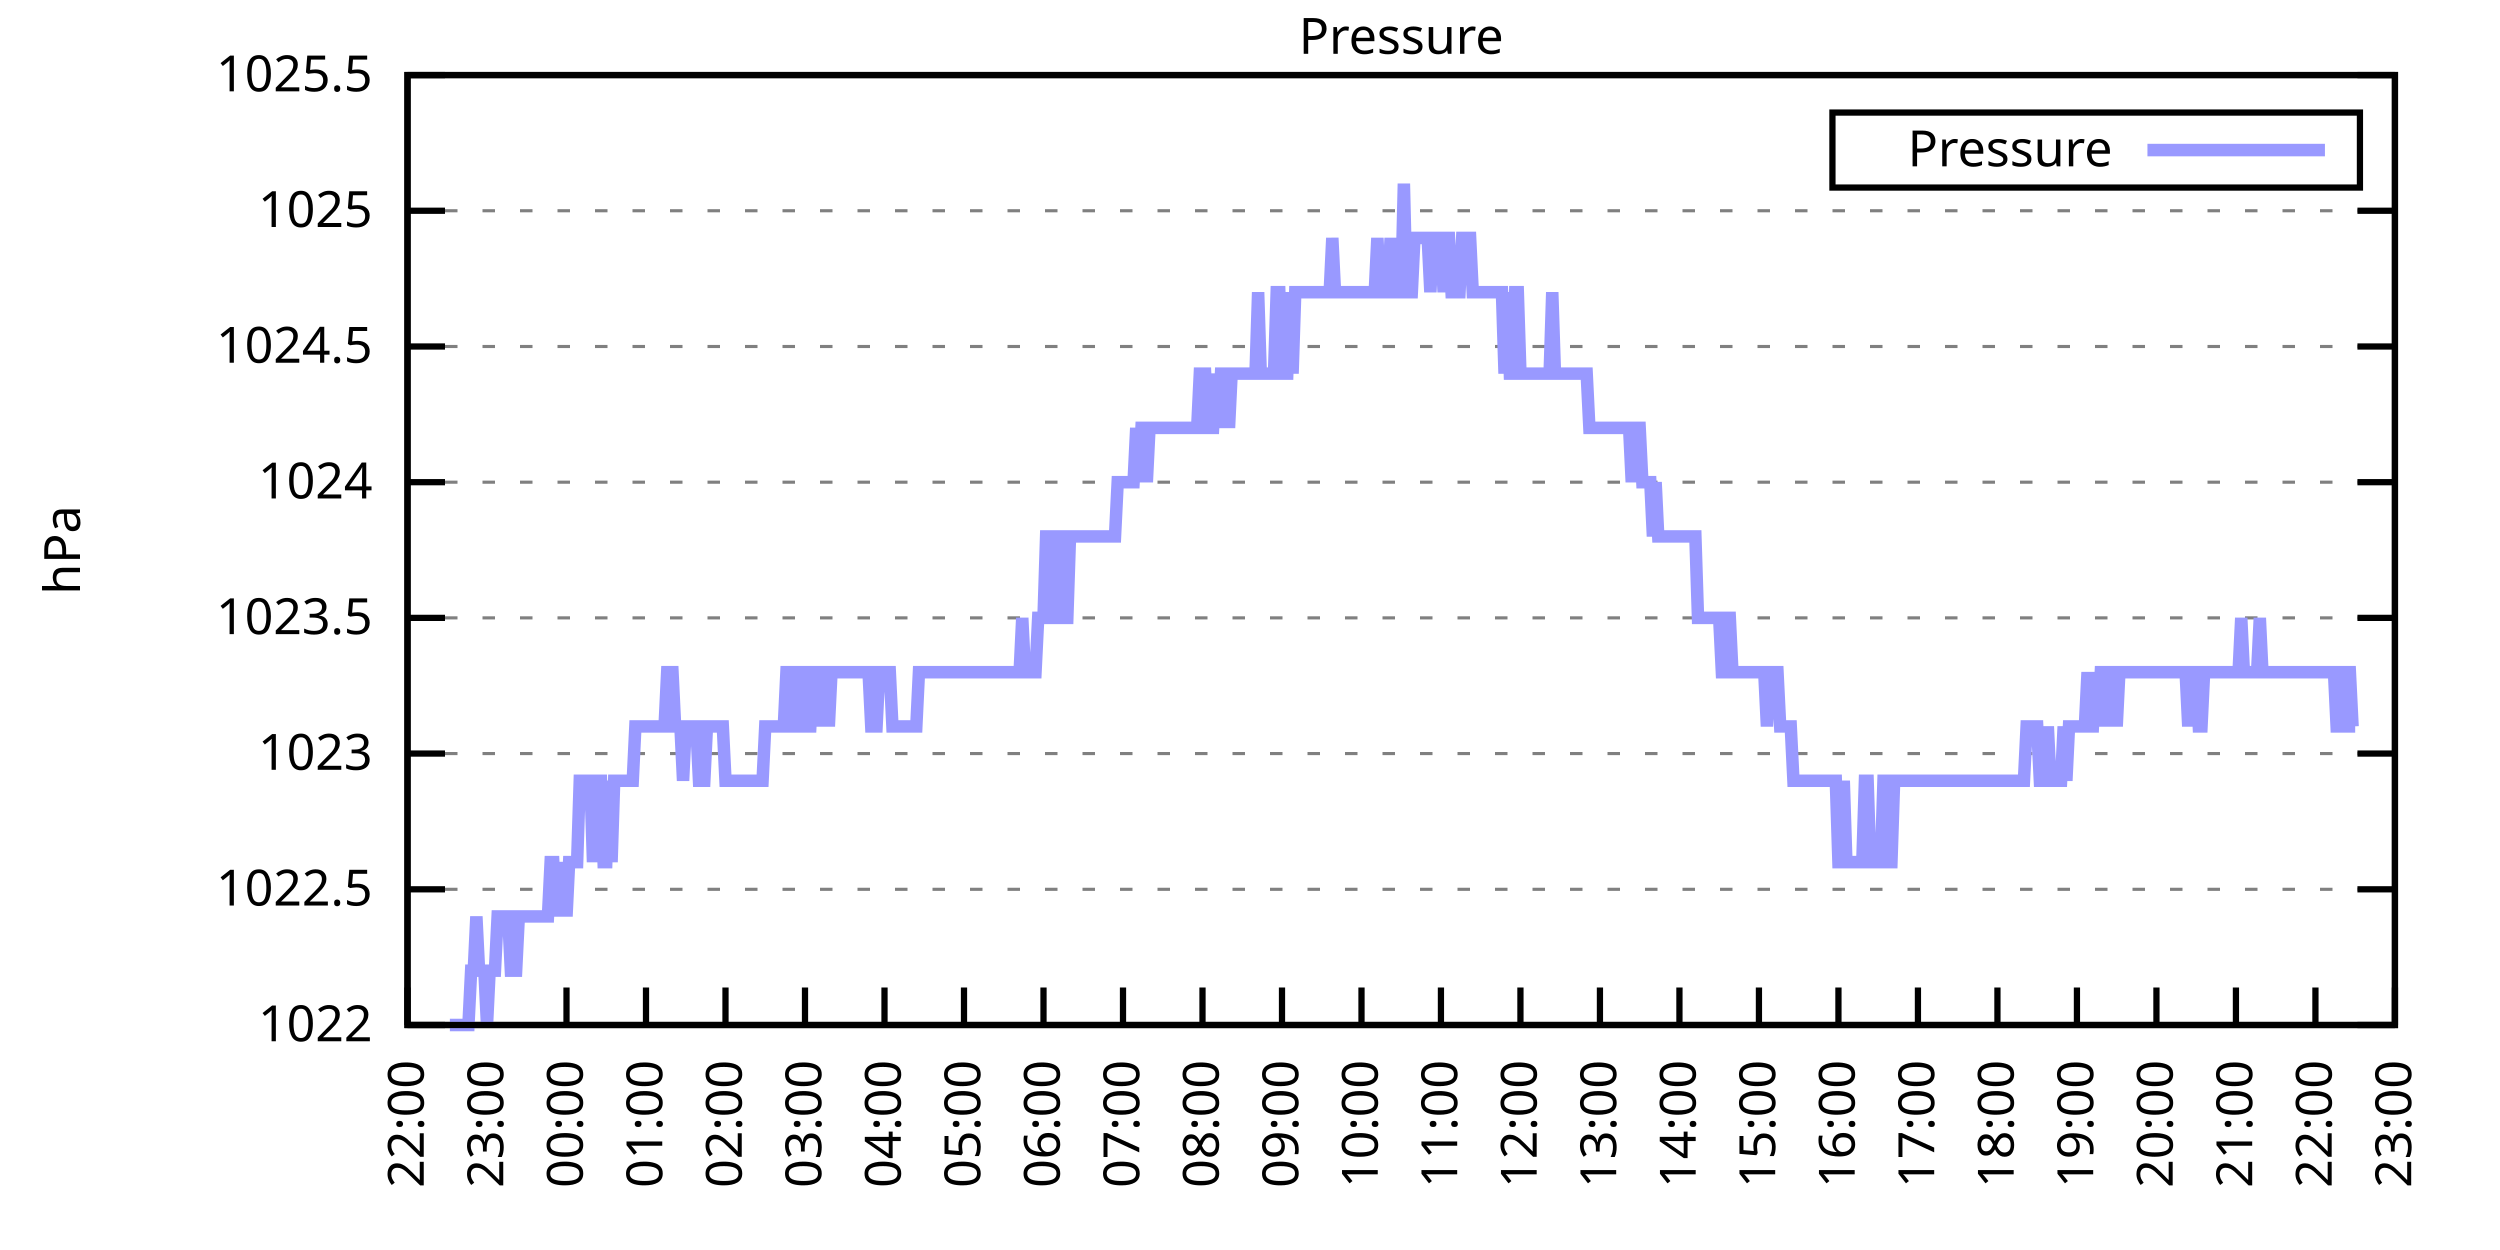
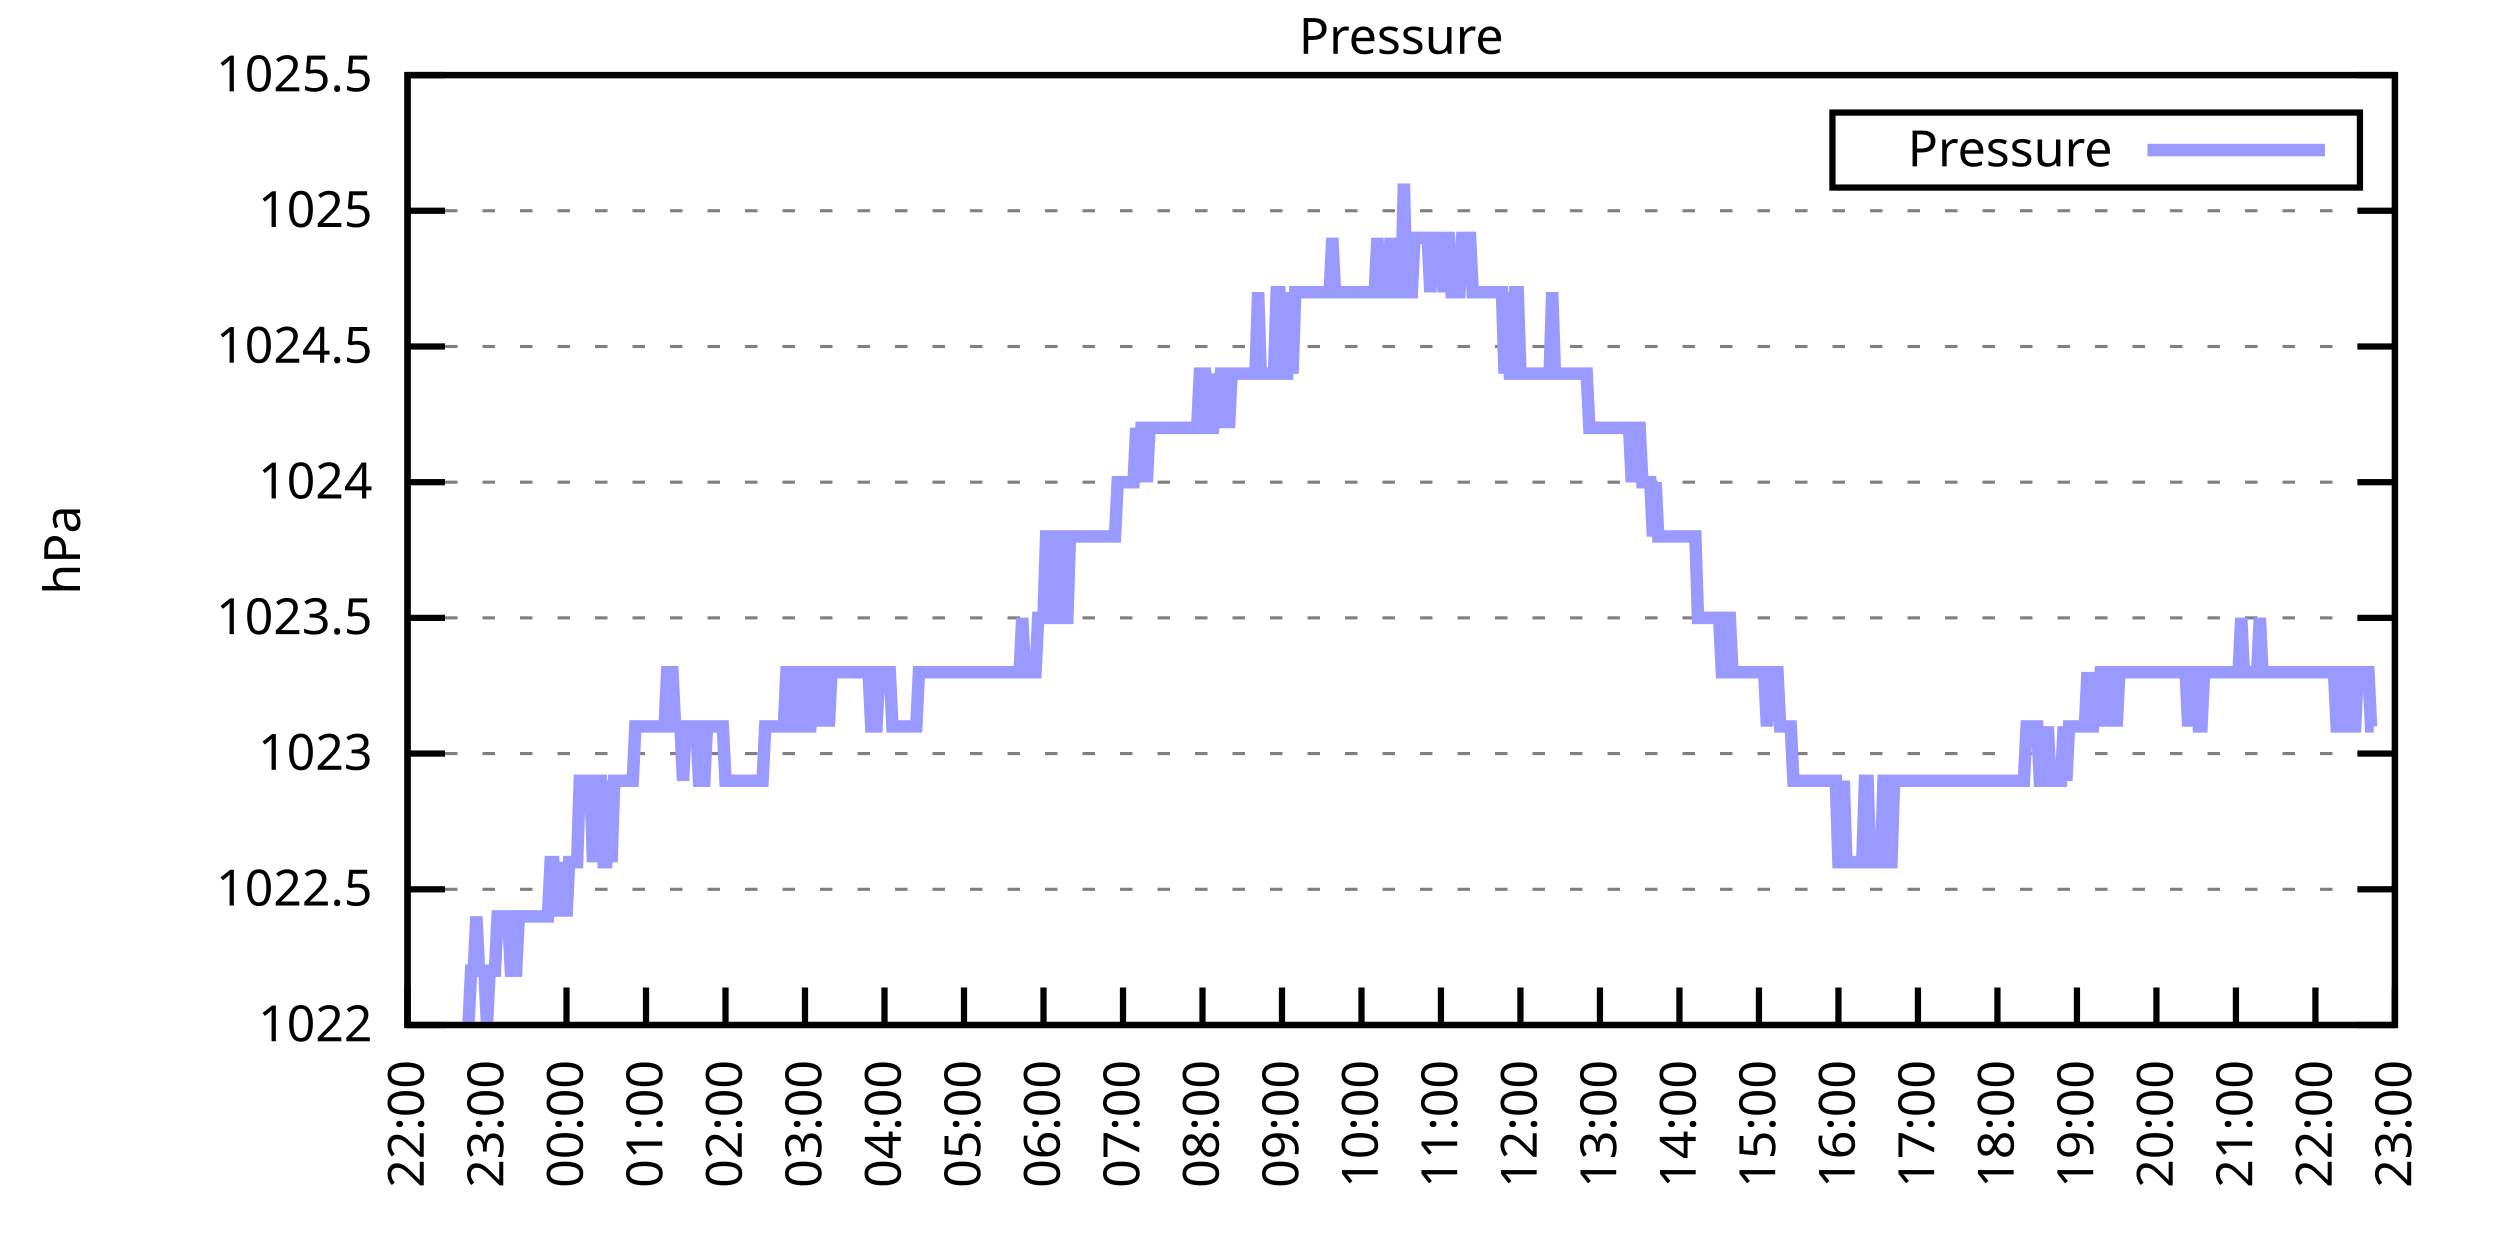
<svg xmlns="http://www.w3.org/2000/svg" xmlns:xlink="http://www.w3.org/1999/xlink" width="400" height="200" viewBox="0 0 400 200">
  <g id="gnuplot_canvas">
    <rect x="0" y="0" width="400" height="200" fill="none" />
    <defs>
      <circle id="gpDot" r="0.5" stroke-width="0.5" stroke="currentColor" />
      <path id="gpPt0" stroke-width="0.333" stroke="currentColor" d="M-1,0 h2 M0,-1 v2" />
      <path id="gpPt1" stroke-width="0.333" stroke="currentColor" d="M-1,-1 L1,1 M1,-1 L-1,1" />
      <path id="gpPt2" stroke-width="0.333" stroke="currentColor" d="M-1,0 L1,0 M0,-1 L0,1 M-1,-1 L1,1 M-1,1 L1,-1" />
      <rect id="gpPt3" stroke-width="0.333" stroke="currentColor" x="-1" y="-1" width="2" height="2" />
      <rect id="gpPt4" stroke-width="0.333" stroke="currentColor" fill="currentColor" x="-1" y="-1" width="2" height="2" />
      <circle id="gpPt5" stroke-width="0.333" stroke="currentColor" cx="0" cy="0" r="1" />
      <use xlink:href="#gpPt5" id="gpPt6" fill="currentColor" stroke="none" />
      <path id="gpPt7" stroke-width="0.333" stroke="currentColor" d="M0,-1.33 L-1.33,0.67 L1.33,0.67 z" />
      <use xlink:href="#gpPt7" id="gpPt8" fill="currentColor" stroke="none" />
      <use xlink:href="#gpPt7" id="gpPt9" stroke="currentColor" transform="rotate(180)" />
      <use xlink:href="#gpPt9" id="gpPt10" fill="currentColor" stroke="none" />
      <use xlink:href="#gpPt3" id="gpPt11" stroke="currentColor" transform="rotate(45)" />
      <use xlink:href="#gpPt11" id="gpPt12" fill="currentColor" stroke="none" />
      <path id="gpPt13" stroke-width="0.333" stroke="currentColor" d="M0,1.330 L1.265,0.411 L0.782,-1.067 L-0.782,-1.076 L-1.265,0.411 z" />
      <use xlink:href="#gpPt13" id="gpPt14" fill="currentColor" stroke="none" />
      <filter id="textbox" filterUnits="objectBoundingBox" x="0" y="0" height="1" width="1">
        <feFlood flood-color="white" flood-opacity="1" result="bgnd" />
        <feComposite in="SourceGraphic" in2="bgnd" operator="atop" />
      </filter>
      <filter id="greybox" filterUnits="objectBoundingBox" x="0" y="0" height="1" width="1">
        <feFlood flood-color="lightgrey" flood-opacity="1" result="grey" />
        <feComposite in="SourceGraphic" in2="grey" operator="atop" />
      </filter>
    </defs>
    <g fill="none" color="white" stroke="currentColor" stroke-width="1.00" stroke-linecap="butt" stroke-linejoin="miter">
</g>
    <g fill="none" color="black" stroke="currentColor" stroke-width="1.00" stroke-linecap="butt" stroke-linejoin="miter">
      <g stroke="none" shape-rendering="crispEdges">
        <polygon fill="rgb(255, 255, 255)" points="65.20,164.00 383.18,164.00 383.18,12.02 65.20,12.02 " />
      </g>
    </g>
    <g fill="none" color="black" stroke="currentColor" stroke-width="1.00" stroke-linecap="butt" stroke-linejoin="miter">
</g>
    <g fill="none" color="black" stroke="black" stroke-width="0.50" stroke-linecap="butt" stroke-linejoin="miter">
</g>
    <g fill="none" color="gray" stroke="currentColor" stroke-width="0.50" stroke-linecap="butt" stroke-linejoin="miter">
      <path stroke="gray" stroke-dasharray="2,4" class="gridline" d="M65.20,164.00 L383.19,164.00  " />
    </g>
    <g fill="none" color="gray" stroke="gray" stroke-width="1.00" stroke-linecap="butt" stroke-linejoin="miter">
</g>
    <g fill="none" color="black" stroke="currentColor" stroke-width="1.00" stroke-linecap="butt" stroke-linejoin="miter">
      <path stroke="black" d="M65.20,164.00 L71.20,164.00 M383.19,164.00 L377.19,164.00  " />
      <g transform="translate(59.60,166.60)" stroke="none" fill="black" font-family="Sans" font-size="8.00" text-anchor="end">
        <text>
          <tspan font-family="Sans"> 1022</tspan>
        </text>
      </g>
    </g>
    <g fill="none" color="black" stroke="currentColor" stroke-width="1.00" stroke-linecap="butt" stroke-linejoin="miter">
</g>
    <g fill="none" color="black" stroke="black" stroke-width="0.50" stroke-linecap="butt" stroke-linejoin="miter">
</g>
    <g fill="none" color="gray" stroke="currentColor" stroke-width="0.50" stroke-linecap="butt" stroke-linejoin="miter">
      <path stroke="gray" stroke-dasharray="2,4" class="gridline" d="M65.20,142.29 L383.19,142.29  " />
    </g>
    <g fill="none" color="gray" stroke="gray" stroke-width="1.00" stroke-linecap="butt" stroke-linejoin="miter">
</g>
    <g fill="none" color="black" stroke="currentColor" stroke-width="1.00" stroke-linecap="butt" stroke-linejoin="miter">
      <path stroke="black" d="M65.20,142.29 L71.20,142.29 M383.19,142.29 L377.19,142.29  " />
      <g transform="translate(59.60,144.89)" stroke="none" fill="black" font-family="Sans" font-size="8.00" text-anchor="end">
        <text>
          <tspan font-family="Sans"> 1022.5</tspan>
        </text>
      </g>
    </g>
    <g fill="none" color="black" stroke="currentColor" stroke-width="1.00" stroke-linecap="butt" stroke-linejoin="miter">
</g>
    <g fill="none" color="black" stroke="black" stroke-width="0.50" stroke-linecap="butt" stroke-linejoin="miter">
</g>
    <g fill="none" color="gray" stroke="currentColor" stroke-width="0.50" stroke-linecap="butt" stroke-linejoin="miter">
      <path stroke="gray" stroke-dasharray="2,4" class="gridline" d="M65.20,120.57 L383.19,120.57  " />
    </g>
    <g fill="none" color="gray" stroke="gray" stroke-width="1.00" stroke-linecap="butt" stroke-linejoin="miter">
</g>
    <g fill="none" color="black" stroke="currentColor" stroke-width="1.00" stroke-linecap="butt" stroke-linejoin="miter">
      <path stroke="black" d="M65.20,120.57 L71.20,120.57 M383.19,120.57 L377.19,120.57  " />
      <g transform="translate(59.60,123.17)" stroke="none" fill="black" font-family="Sans" font-size="8.00" text-anchor="end">
        <text>
          <tspan font-family="Sans"> 1023</tspan>
        </text>
      </g>
    </g>
    <g fill="none" color="black" stroke="currentColor" stroke-width="1.00" stroke-linecap="butt" stroke-linejoin="miter">
</g>
    <g fill="none" color="black" stroke="black" stroke-width="0.50" stroke-linecap="butt" stroke-linejoin="miter">
</g>
    <g fill="none" color="gray" stroke="currentColor" stroke-width="0.50" stroke-linecap="butt" stroke-linejoin="miter">
      <path stroke="gray" stroke-dasharray="2,4" class="gridline" d="M65.20,98.86 L383.19,98.86  " />
    </g>
    <g fill="none" color="gray" stroke="gray" stroke-width="1.00" stroke-linecap="butt" stroke-linejoin="miter">
</g>
    <g fill="none" color="black" stroke="currentColor" stroke-width="1.00" stroke-linecap="butt" stroke-linejoin="miter">
      <path stroke="black" d="M65.20,98.86 L71.20,98.86 M383.19,98.86 L377.19,98.86  " />
      <g transform="translate(59.60,101.46)" stroke="none" fill="black" font-family="Sans" font-size="8.00" text-anchor="end">
        <text>
          <tspan font-family="Sans"> 1023.5</tspan>
        </text>
      </g>
    </g>
    <g fill="none" color="black" stroke="currentColor" stroke-width="1.00" stroke-linecap="butt" stroke-linejoin="miter">
</g>
    <g fill="none" color="black" stroke="black" stroke-width="0.50" stroke-linecap="butt" stroke-linejoin="miter">
</g>
    <g fill="none" color="gray" stroke="currentColor" stroke-width="0.50" stroke-linecap="butt" stroke-linejoin="miter">
      <path stroke="gray" stroke-dasharray="2,4" class="gridline" d="M65.20,77.15 L383.19,77.15  " />
    </g>
    <g fill="none" color="gray" stroke="gray" stroke-width="1.00" stroke-linecap="butt" stroke-linejoin="miter">
</g>
    <g fill="none" color="black" stroke="currentColor" stroke-width="1.00" stroke-linecap="butt" stroke-linejoin="miter">
      <path stroke="black" d="M65.20,77.15 L71.20,77.15 M383.19,77.15 L377.19,77.15  " />
      <g transform="translate(59.60,79.75)" stroke="none" fill="black" font-family="Sans" font-size="8.00" text-anchor="end">
        <text>
          <tspan font-family="Sans"> 1024</tspan>
        </text>
      </g>
    </g>
    <g fill="none" color="black" stroke="currentColor" stroke-width="1.00" stroke-linecap="butt" stroke-linejoin="miter">
</g>
    <g fill="none" color="black" stroke="black" stroke-width="0.50" stroke-linecap="butt" stroke-linejoin="miter">
</g>
    <g fill="none" color="gray" stroke="currentColor" stroke-width="0.50" stroke-linecap="butt" stroke-linejoin="miter">
      <path stroke="gray" stroke-dasharray="2,4" class="gridline" d="M65.20,55.44 L383.19,55.44  " />
    </g>
    <g fill="none" color="gray" stroke="gray" stroke-width="1.00" stroke-linecap="butt" stroke-linejoin="miter">
</g>
    <g fill="none" color="black" stroke="currentColor" stroke-width="1.00" stroke-linecap="butt" stroke-linejoin="miter">
      <path stroke="black" d="M65.20,55.44 L71.20,55.44 M383.19,55.44 L377.19,55.44  " />
      <g transform="translate(59.60,58.04)" stroke="none" fill="black" font-family="Sans" font-size="8.00" text-anchor="end">
        <text>
          <tspan font-family="Sans"> 1024.5</tspan>
        </text>
      </g>
    </g>
    <g fill="none" color="black" stroke="currentColor" stroke-width="1.00" stroke-linecap="butt" stroke-linejoin="miter">
</g>
    <g fill="none" color="black" stroke="black" stroke-width="0.50" stroke-linecap="butt" stroke-linejoin="miter">
</g>
    <g fill="none" color="gray" stroke="currentColor" stroke-width="0.50" stroke-linecap="butt" stroke-linejoin="miter">
      <path stroke="gray" stroke-dasharray="2,4" class="gridline" d="M65.20,33.72 L383.19,33.72  " />
    </g>
    <g fill="none" color="gray" stroke="gray" stroke-width="1.00" stroke-linecap="butt" stroke-linejoin="miter">
</g>
    <g fill="none" color="black" stroke="currentColor" stroke-width="1.00" stroke-linecap="butt" stroke-linejoin="miter">
      <path stroke="black" d="M65.20,33.72 L71.20,33.72 M383.19,33.72 L377.19,33.72  " />
      <g transform="translate(59.60,36.32)" stroke="none" fill="black" font-family="Sans" font-size="8.00" text-anchor="end">
        <text>
          <tspan font-family="Sans"> 1025</tspan>
        </text>
      </g>
    </g>
    <g fill="none" color="black" stroke="currentColor" stroke-width="1.00" stroke-linecap="butt" stroke-linejoin="miter">
</g>
    <g fill="none" color="black" stroke="black" stroke-width="0.50" stroke-linecap="butt" stroke-linejoin="miter">
</g>
    <g fill="none" color="gray" stroke="currentColor" stroke-width="0.50" stroke-linecap="butt" stroke-linejoin="miter">
      <path stroke="gray" stroke-dasharray="2,4" class="gridline" d="M65.20,12.01 L383.19,12.01  " />
    </g>
    <g fill="none" color="gray" stroke="gray" stroke-width="1.00" stroke-linecap="butt" stroke-linejoin="miter">
</g>
    <g fill="none" color="black" stroke="currentColor" stroke-width="1.00" stroke-linecap="butt" stroke-linejoin="miter">
      <path stroke="black" d="M65.20,12.01 L71.20,12.01 M383.19,12.01 L377.19,12.01  " />
      <g transform="translate(59.60,14.61)" stroke="none" fill="black" font-family="Sans" font-size="8.00" text-anchor="end">
        <text>
          <tspan font-family="Sans"> 1025.5</tspan>
        </text>
      </g>
    </g>
    <g fill="none" color="black" stroke="currentColor" stroke-width="1.00" stroke-linecap="butt" stroke-linejoin="miter">
      <path stroke="black" d="M65.20,164.00 L65.20,158.00  " />
      <g transform="translate(67.80,169.60) rotate(270.00)" stroke="none" fill="black" font-family="Sans" font-size="8.00" text-anchor="end">
        <text>
          <tspan font-family="Sans">22:00</tspan>
        </text>
      </g>
    </g>
    <g fill="none" color="black" stroke="currentColor" stroke-width="1.00" stroke-linecap="butt" stroke-linejoin="miter">
      <path stroke="black" d="M77.92,164.00 L77.92,158.00  " />
      <g transform="translate(80.52,169.60) rotate(270.00)" stroke="none" fill="black" font-family="Sans" font-size="8.00" text-anchor="end">
        <text>
          <tspan font-family="Sans">23:00</tspan>
        </text>
      </g>
    </g>
    <g fill="none" color="black" stroke="currentColor" stroke-width="1.00" stroke-linecap="butt" stroke-linejoin="miter">
      <path stroke="black" d="M90.64,164.00 L90.64,158.00  " />
      <g transform="translate(93.24,169.60) rotate(270.00)" stroke="none" fill="black" font-family="Sans" font-size="8.00" text-anchor="end">
        <text>
          <tspan font-family="Sans">00:00</tspan>
        </text>
      </g>
    </g>
    <g fill="none" color="black" stroke="currentColor" stroke-width="1.00" stroke-linecap="butt" stroke-linejoin="miter">
      <path stroke="black" d="M103.36,164.00 L103.36,158.00  " />
      <g transform="translate(105.96,169.60) rotate(270.00)" stroke="none" fill="black" font-family="Sans" font-size="8.00" text-anchor="end">
        <text>
          <tspan font-family="Sans">01:00</tspan>
        </text>
      </g>
    </g>
    <g fill="none" color="black" stroke="currentColor" stroke-width="1.00" stroke-linecap="butt" stroke-linejoin="miter">
      <path stroke="black" d="M116.08,164.00 L116.08,158.00  " />
      <g transform="translate(118.68,169.60) rotate(270.00)" stroke="none" fill="black" font-family="Sans" font-size="8.00" text-anchor="end">
        <text>
          <tspan font-family="Sans">02:00</tspan>
        </text>
      </g>
    </g>
    <g fill="none" color="black" stroke="currentColor" stroke-width="1.00" stroke-linecap="butt" stroke-linejoin="miter">
      <path stroke="black" d="M128.80,164.00 L128.80,158.00  " />
      <g transform="translate(131.40,169.60) rotate(270.00)" stroke="none" fill="black" font-family="Sans" font-size="8.00" text-anchor="end">
        <text>
          <tspan font-family="Sans">03:00</tspan>
        </text>
      </g>
    </g>
    <g fill="none" color="black" stroke="currentColor" stroke-width="1.00" stroke-linecap="butt" stroke-linejoin="miter">
      <path stroke="black" d="M141.52,164.00 L141.52,158.00  " />
      <g transform="translate(144.12,169.60) rotate(270.00)" stroke="none" fill="black" font-family="Sans" font-size="8.00" text-anchor="end">
        <text>
          <tspan font-family="Sans">04:00</tspan>
        </text>
      </g>
    </g>
    <g fill="none" color="black" stroke="currentColor" stroke-width="1.00" stroke-linecap="butt" stroke-linejoin="miter">
      <path stroke="black" d="M154.24,164.00 L154.24,158.00  " />
      <g transform="translate(156.84,169.60) rotate(270.00)" stroke="none" fill="black" font-family="Sans" font-size="8.00" text-anchor="end">
        <text>
          <tspan font-family="Sans">05:00</tspan>
        </text>
      </g>
    </g>
    <g fill="none" color="black" stroke="currentColor" stroke-width="1.00" stroke-linecap="butt" stroke-linejoin="miter">
      <path stroke="black" d="M166.96,164.00 L166.96,158.00  " />
      <g transform="translate(169.56,169.60) rotate(270.00)" stroke="none" fill="black" font-family="Sans" font-size="8.00" text-anchor="end">
        <text>
          <tspan font-family="Sans">06:00</tspan>
        </text>
      </g>
    </g>
    <g fill="none" color="black" stroke="currentColor" stroke-width="1.00" stroke-linecap="butt" stroke-linejoin="miter">
      <path stroke="black" d="M179.68,164.00 L179.68,158.00  " />
      <g transform="translate(182.28,169.60) rotate(270.00)" stroke="none" fill="black" font-family="Sans" font-size="8.00" text-anchor="end">
        <text>
          <tspan font-family="Sans">07:00</tspan>
        </text>
      </g>
    </g>
    <g fill="none" color="black" stroke="currentColor" stroke-width="1.00" stroke-linecap="butt" stroke-linejoin="miter">
      <path stroke="black" d="M192.40,164.00 L192.40,158.00  " />
      <g transform="translate(195.00,169.60) rotate(270.00)" stroke="none" fill="black" font-family="Sans" font-size="8.00" text-anchor="end">
        <text>
          <tspan font-family="Sans">08:00</tspan>
        </text>
      </g>
    </g>
    <g fill="none" color="black" stroke="currentColor" stroke-width="1.00" stroke-linecap="butt" stroke-linejoin="miter">
      <path stroke="black" d="M205.12,164.00 L205.12,158.00  " />
      <g transform="translate(207.72,169.60) rotate(270.00)" stroke="none" fill="black" font-family="Sans" font-size="8.00" text-anchor="end">
        <text>
          <tspan font-family="Sans">09:00</tspan>
        </text>
      </g>
    </g>
    <g fill="none" color="black" stroke="currentColor" stroke-width="1.00" stroke-linecap="butt" stroke-linejoin="miter">
      <path stroke="black" d="M217.84,164.00 L217.84,158.00  " />
      <g transform="translate(220.44,169.60) rotate(270.00)" stroke="none" fill="black" font-family="Sans" font-size="8.00" text-anchor="end">
        <text>
          <tspan font-family="Sans">10:00</tspan>
        </text>
      </g>
    </g>
    <g fill="none" color="black" stroke="currentColor" stroke-width="1.00" stroke-linecap="butt" stroke-linejoin="miter">
      <path stroke="black" d="M230.55,164.00 L230.55,158.00  " />
      <g transform="translate(233.15,169.60) rotate(270.00)" stroke="none" fill="black" font-family="Sans" font-size="8.00" text-anchor="end">
        <text>
          <tspan font-family="Sans">11:00</tspan>
        </text>
      </g>
    </g>
    <g fill="none" color="black" stroke="currentColor" stroke-width="1.00" stroke-linecap="butt" stroke-linejoin="miter">
      <path stroke="black" d="M243.27,164.00 L243.27,158.00  " />
      <g transform="translate(245.87,169.60) rotate(270.00)" stroke="none" fill="black" font-family="Sans" font-size="8.00" text-anchor="end">
        <text>
          <tspan font-family="Sans">12:00</tspan>
        </text>
      </g>
    </g>
    <g fill="none" color="black" stroke="currentColor" stroke-width="1.00" stroke-linecap="butt" stroke-linejoin="miter">
      <path stroke="black" d="M255.99,164.00 L255.99,158.00  " />
      <g transform="translate(258.59,169.60) rotate(270.00)" stroke="none" fill="black" font-family="Sans" font-size="8.00" text-anchor="end">
        <text>
          <tspan font-family="Sans">13:00</tspan>
        </text>
      </g>
    </g>
    <g fill="none" color="black" stroke="currentColor" stroke-width="1.00" stroke-linecap="butt" stroke-linejoin="miter">
      <path stroke="black" d="M268.71,164.00 L268.71,158.00  " />
      <g transform="translate(271.31,169.60) rotate(270.00)" stroke="none" fill="black" font-family="Sans" font-size="8.00" text-anchor="end">
        <text>
          <tspan font-family="Sans">14:00</tspan>
        </text>
      </g>
    </g>
    <g fill="none" color="black" stroke="currentColor" stroke-width="1.00" stroke-linecap="butt" stroke-linejoin="miter">
      <path stroke="black" d="M281.43,164.00 L281.43,158.00  " />
      <g transform="translate(284.03,169.60) rotate(270.00)" stroke="none" fill="black" font-family="Sans" font-size="8.00" text-anchor="end">
        <text>
          <tspan font-family="Sans">15:00</tspan>
        </text>
      </g>
    </g>
    <g fill="none" color="black" stroke="currentColor" stroke-width="1.00" stroke-linecap="butt" stroke-linejoin="miter">
      <path stroke="black" d="M294.15,164.00 L294.15,158.00  " />
      <g transform="translate(296.75,169.60) rotate(270.00)" stroke="none" fill="black" font-family="Sans" font-size="8.00" text-anchor="end">
        <text>
          <tspan font-family="Sans">16:00</tspan>
        </text>
      </g>
    </g>
    <g fill="none" color="black" stroke="currentColor" stroke-width="1.00" stroke-linecap="butt" stroke-linejoin="miter">
      <path stroke="black" d="M306.87,164.00 L306.87,158.00  " />
      <g transform="translate(309.47,169.60) rotate(270.00)" stroke="none" fill="black" font-family="Sans" font-size="8.00" text-anchor="end">
        <text>
          <tspan font-family="Sans">17:00</tspan>
        </text>
      </g>
    </g>
    <g fill="none" color="black" stroke="currentColor" stroke-width="1.00" stroke-linecap="butt" stroke-linejoin="miter">
      <path stroke="black" d="M319.59,164.00 L319.59,158.00  " />
      <g transform="translate(322.19,169.60) rotate(270.00)" stroke="none" fill="black" font-family="Sans" font-size="8.00" text-anchor="end">
        <text>
          <tspan font-family="Sans">18:00</tspan>
        </text>
      </g>
    </g>
    <g fill="none" color="black" stroke="currentColor" stroke-width="1.00" stroke-linecap="butt" stroke-linejoin="miter">
      <path stroke="black" d="M332.31,164.00 L332.31,158.00  " />
      <g transform="translate(334.91,169.60) rotate(270.00)" stroke="none" fill="black" font-family="Sans" font-size="8.00" text-anchor="end">
        <text>
          <tspan font-family="Sans">19:00</tspan>
        </text>
      </g>
    </g>
    <g fill="none" color="black" stroke="currentColor" stroke-width="1.00" stroke-linecap="butt" stroke-linejoin="miter">
      <path stroke="black" d="M345.03,164.00 L345.03,158.00  " />
      <g transform="translate(347.63,169.60) rotate(270.00)" stroke="none" fill="black" font-family="Sans" font-size="8.00" text-anchor="end">
        <text>
          <tspan font-family="Sans">20:00</tspan>
        </text>
      </g>
    </g>
    <g fill="none" color="black" stroke="currentColor" stroke-width="1.00" stroke-linecap="butt" stroke-linejoin="miter">
      <path stroke="black" d="M357.75,164.00 L357.75,158.00  " />
      <g transform="translate(360.35,169.60) rotate(270.00)" stroke="none" fill="black" font-family="Sans" font-size="8.00" text-anchor="end">
        <text>
          <tspan font-family="Sans">21:00</tspan>
        </text>
      </g>
    </g>
    <g fill="none" color="black" stroke="currentColor" stroke-width="1.00" stroke-linecap="butt" stroke-linejoin="miter">
      <path stroke="black" d="M370.47,164.00 L370.47,158.00  " />
      <g transform="translate(373.07,169.60) rotate(270.00)" stroke="none" fill="black" font-family="Sans" font-size="8.00" text-anchor="end">
        <text>
          <tspan font-family="Sans">22:00</tspan>
        </text>
      </g>
    </g>
    <g fill="none" color="black" stroke="currentColor" stroke-width="1.00" stroke-linecap="butt" stroke-linejoin="miter">
      <path stroke="black" d="M383.19,164.00 L383.19,158.00  " />
      <g transform="translate(385.79,169.60) rotate(270.00)" stroke="none" fill="black" font-family="Sans" font-size="8.00" text-anchor="end">
        <text>
          <tspan font-family="Sans">23:00</tspan>
        </text>
      </g>
    </g>
    <g fill="none" color="black" stroke="currentColor" stroke-width="1.00" stroke-linecap="butt" stroke-linejoin="miter">
</g>
    <g fill="none" color="black" stroke="currentColor" stroke-width="1.00" stroke-linecap="butt" stroke-linejoin="miter">
      <path stroke="black" d="M65.20,12.01 L65.20,164.00 L383.19,164.00 L383.19,12.01 L65.20,12.01 Z  " />
    </g>
    <g fill="none" color="black" stroke="currentColor" stroke-width="1.00" stroke-linecap="butt" stroke-linejoin="miter">
</g>
    <g fill="none" color="black" stroke="currentColor" stroke-width="1.00" stroke-linecap="butt" stroke-linejoin="miter">
      <path stroke="black" d="M293.19,30.01 L293.19,18.01 L377.59,18.01 L377.59,30.01 L293.19,30.01 Z  " />
    </g>
    <g id="Pressure_plot_1">
      <g fill="none" color="white" stroke="black" stroke-width="2.00" stroke-linecap="butt" stroke-linejoin="miter">
</g>
      <g fill="none" color="black" stroke="currentColor" stroke-width="2.00" stroke-linecap="butt" stroke-linejoin="miter">
        <g transform="translate(337.99,26.61)" stroke="none" fill="black" font-family="Sans" font-size="8.00" text-anchor="end">
          <text>
            <tspan font-family="Sans">Pressure</tspan>
          </text>
        </g>
      </g>
      <g fill="none" color="black" stroke="currentColor" stroke-width="2.00" stroke-linecap="butt" stroke-linejoin="miter">
-         <path stroke="rgb(153, 153, 255)" d="M343.59,24.01 L371.99,24.01 M71.98,164.00 L72.41,164.00 L72.83,164.00 L73.26,164.00 L73.68,164.00 L74.10,164.00   L74.53,164.00 L74.95,164.00 L75.38,155.31 L75.80,155.31 L76.22,146.63 L76.65,155.31 L77.07,155.31 L77.50,155.31   L77.92,164.00 L78.34,155.31 L78.77,155.31 L79.19,155.31 L79.62,146.63 L80.04,146.63 L80.46,146.63 L80.89,146.63   L81.31,146.63 L81.74,155.31 L82.16,155.31 L82.58,155.31 L83.01,146.63 L83.43,146.63 L83.86,146.63 L84.28,146.63   L84.70,146.63 L85.13,146.63 L85.55,146.63 L85.98,146.63 L86.40,146.63 L86.82,146.63 L87.25,146.63 L87.67,146.63   L88.10,137.94 L88.52,137.94 L88.94,146.63 L89.37,137.94 L89.79,146.63 L90.22,137.94 L90.64,146.63 L91.06,137.94   L91.49,137.94 L91.91,137.94 L92.34,137.94 L92.76,124.92 L93.18,124.92 L93.61,124.92 L94.03,124.92 L94.46,124.92   L94.88,137.94 L95.30,124.92 L95.73,124.92 L96.15,124.92 L96.58,137.94 L97.00,137.94 L97.42,124.92 L97.85,137.94   L98.27,124.92 L98.69,124.92 L99.12,124.92 L99.54,124.92 L99.97,124.92 L100.39,124.92 L100.81,124.92 L101.24,124.92   L101.66,116.23 L102.09,116.23 L102.51,116.23 L102.93,116.23 L103.36,116.23 L103.78,116.23 L104.21,116.23 L104.63,116.23   L105.05,116.23 L105.48,116.23 L105.90,116.23 L106.33,116.23 L106.75,107.55 L107.17,107.55 L107.60,107.55 L108.02,116.23   L108.45,116.23 L108.87,116.23 L109.29,124.92 L109.72,116.23 L110.14,116.23 L110.57,116.23 L110.99,116.23 L111.41,116.23   L111.84,124.92 L112.26,124.92 L112.69,124.92 L113.11,116.23 L113.53,116.23 L113.96,116.23 L114.38,116.23 L114.81,116.23   L115.23,116.23 L115.65,116.23 L116.08,124.92 L116.50,124.92 L116.93,124.92 L117.35,124.92 L117.77,124.92 L118.20,124.92   L118.62,124.92 L119.05,124.92 L119.47,124.92 L119.89,124.92 L120.32,124.92 L120.74,124.92 L121.17,124.92 L121.59,124.92   L122.01,124.92 L122.44,116.23 L122.86,116.23 L123.29,116.23 L123.71,116.23 L124.13,116.23 L124.56,116.23 L124.98,116.23   L125.41,116.23 L125.83,107.55 L126.25,107.55 L126.68,107.55 L127.10,116.23 L127.53,116.23 L127.95,116.23 L128.37,107.55   L128.80,107.55 L129.22,116.23 L129.65,116.23 L130.07,107.55 L130.49,107.55 L130.92,107.55 L131.34,116.23 L131.77,107.55   L132.19,107.55 L132.61,116.23 L133.04,107.55 L133.46,107.55 L133.89,107.55 L134.31,107.55 L134.73,107.55 L135.16,107.55   L135.58,107.55 L136.01,107.55 L136.43,107.55 L136.85,107.55 L137.28,107.55 L137.70,107.55 L138.13,107.55 L138.55,107.55   L138.97,107.55 L139.40,116.23 L139.82,116.23 L140.25,116.23 L140.67,107.55 L141.09,107.55 L141.52,107.55 L141.94,107.55   L142.37,107.55 L142.79,116.23 L143.21,116.23 L143.64,116.23 L144.06,116.23 L144.49,116.23 L144.91,116.23 L145.33,116.23   L145.76,116.23 L146.18,116.23 L146.61,116.23 L147.03,107.55 L147.45,107.55 L147.88,107.55 L148.30,107.55 L148.73,107.55   L149.15,107.55 L149.57,107.55 L150.00,107.55 L150.42,107.55 L150.85,107.55 L151.27,107.55 L151.69,107.55 L152.12,107.55   L152.54,107.55 L152.97,107.55 L153.39,107.55 L153.81,107.55 L154.24,107.55 L154.66,107.55 L155.09,107.55 L155.51,107.55   L155.93,107.55 L156.36,107.55 L156.78,107.55 L157.21,107.55 L157.63,107.55 L158.05,107.55 L158.48,107.55 L158.90,107.55   L159.33,107.55 L159.75,107.55 L160.17,107.55 L160.60,107.55 L161.02,107.55 L161.44,107.55 L161.87,107.55 L162.29,107.55   L162.72,107.55 L163.14,107.55 L163.56,98.86 L163.99,107.55 L164.41,107.55 L164.84,107.55 L165.26,107.55 L165.68,107.55   L166.11,98.86 L166.53,98.86 L166.96,98.86 L167.38,85.83 L167.80,85.83 L168.23,98.86 L168.65,98.86 L169.08,85.83   L169.50,85.83 L169.92,85.83 L170.35,98.86 L170.77,98.86 L171.20,85.83 L171.62,85.83 L172.04,85.83 L172.47,85.83   L172.89,85.83 L173.32,85.83 L173.74,85.83 L174.16,85.83 L174.59,85.83 L175.01,85.83 L175.44,85.83 L175.86,85.83   L176.28,85.83 L176.71,85.83 L177.13,85.83 L177.56,85.83 L177.98,85.83 L178.40,85.83 L178.83,77.15 L179.25,77.15   L179.68,77.15 L180.10,77.15 L180.52,77.15 L180.95,77.15 L181.37,77.15 L181.80,68.46 L182.22,77.15 L182.64,68.46   L183.07,68.46 L183.49,77.15 L183.92,68.46 L184.34,68.46 L184.76,68.46 L185.19,68.46 L185.61,68.46 L186.04,68.46   L186.46,68.46 L186.88,68.46 L187.31,68.46 L187.73,68.46 L188.16,68.46 L188.58,68.46 L189.00,68.46 L189.43,68.46   L189.85,68.46 L190.28,68.46 L190.70,68.46 L191.12,68.46 L191.55,68.46 L191.97,59.78 L192.40,59.78 L192.82,59.78   L193.24,68.46 L193.67,68.46 L194.09,68.46 L194.52,59.78 L194.94,68.46 L195.36,59.78 L195.79,59.78 L196.21,59.78   L196.64,68.46 L197.06,59.78 L197.48,59.78 L197.91,59.78 L198.33,59.78 L198.76,59.78 L199.18,59.78 L199.60,59.78   L200.03,59.78 L200.45,59.78 L200.88,59.78 L201.30,46.75 L201.72,59.78 L202.15,59.78 L202.57,59.78 L203.00,59.78   L203.42,59.78 L203.84,59.78 L204.27,46.75 L204.69,46.75 L205.12,59.78 L205.54,59.78 L205.96,59.78 L206.39,46.75   L206.81,59.78 L207.24,46.75 L207.66,46.75 L208.08,46.75 L208.51,46.75 L208.93,46.75 L209.36,46.75 L209.78,46.75   L210.20,46.75 L210.63,46.75 L211.05,46.75 L211.48,46.75 L211.90,46.75 L212.32,46.75 L212.75,46.75 L213.17,38.07   L213.60,46.75 L214.02,46.75 L214.44,46.75 L214.87,46.75 L215.29,46.75 L215.72,46.75 L216.14,46.75 L216.56,46.75   L216.99,46.75 L217.41,46.75 L217.84,46.75 L218.26,46.75 L218.68,46.75 L219.11,46.75 L219.53,46.75 L219.96,46.75   L220.38,38.07 L220.80,46.75 L221.23,46.75 L221.65,46.75 L222.08,46.75 L222.50,38.07 L222.92,46.75 L223.35,46.75   L223.77,46.75 L224.20,46.75 L224.62,29.38 L225.04,46.75 L225.47,46.75 L225.89,46.75 L226.31,38.07 L226.74,38.07   L227.16,38.07 L227.59,38.07 L228.01,38.07 L228.43,38.07 L228.86,46.75 L229.28,38.07 L229.71,38.07 L230.13,38.07   L230.55,38.07 L230.98,46.75 L231.40,38.07 L231.83,38.07 L232.25,46.75 L232.67,46.75 L233.10,46.75 L233.52,46.75   L233.95,38.07 L234.37,38.07 L234.79,38.07 L235.22,38.07 L235.64,46.75 L236.07,46.75 L236.49,46.75 L236.91,46.75   L237.34,46.75 L237.76,46.75 L238.19,46.75 L238.61,46.75 L239.03,46.75 L239.46,46.75 L239.88,46.75 L240.31,46.75   L240.73,59.78 L241.15,46.75 L241.58,59.78 L242.00,59.78 L242.43,46.75 L242.85,46.75 L243.27,59.78 L243.70,59.78   L244.12,59.78 L244.55,59.78 L244.97,59.78 L245.39,59.78 L245.82,59.78 L246.24,59.78 L246.67,59.78 L247.09,59.78   L247.51,59.78 L247.94,59.78 L248.36,46.75 L248.79,59.78 L249.21,59.78 L249.63,59.78 L250.06,59.78 L250.48,59.78   L250.91,59.78 L251.33,59.78 L251.75,59.78 L252.18,59.78 L252.60,59.78 L253.03,59.78 L253.45,59.78 L253.87,59.78   L254.30,68.46 L254.72,68.46 L255.15,68.46 L255.57,68.46 L255.99,68.46 L256.42,68.46 L256.84,68.46 L257.27,68.46   L257.69,68.46 L258.11,68.46 L258.54,68.46 L258.96,68.46 L259.39,68.46 L259.81,68.46 L260.23,68.46 L260.66,68.46   L261.08,77.15 L261.51,68.46 L261.93,68.46 L262.35,68.46 L262.78,77.15 L263.20,77.15 L263.63,77.15 L264.05,77.15   L264.47,85.83 L264.90,77.15 L265.32,85.83 L265.75,85.83 L266.17,85.83 L266.59,85.83 L267.02,85.83 L267.44,85.83   L267.87,85.83 L268.29,85.83 L268.71,85.83 L269.14,85.83 L269.56,85.83 L269.99,85.83 L270.41,85.83 L270.83,85.83   L271.26,85.83 L271.68,98.86 L272.11,98.86 L272.53,98.86 L272.95,98.86 L273.38,98.86 L273.80,98.86 L274.23,98.86   L274.65,98.86 L275.07,98.86 L275.50,107.55 L275.92,107.55 L276.35,98.86 L276.77,98.86 L277.19,107.55 L277.62,107.55   L278.04,107.55 L278.47,107.55 L278.89,107.55 L279.31,107.55 L279.74,107.55 L280.16,107.55 L280.59,107.55 L281.01,107.55   L281.43,107.55 L281.86,107.55 L282.28,107.55 L282.71,116.23 L283.13,107.55 L283.55,107.55 L283.98,107.55 L284.40,107.55   L284.83,116.23 L285.25,116.23 L285.67,116.23 L286.10,116.23 L286.52,116.23 L286.95,124.92 L287.37,124.92 L287.79,124.92   L288.22,124.92 L288.64,124.92 L289.06,124.92 L289.49,124.92 L289.91,124.92 L290.34,124.92 L290.76,124.92 L291.18,124.92   L291.61,124.92 L292.03,124.92 L292.46,124.92 L292.88,124.92 L293.30,124.92 L293.73,124.92 L294.15,137.94 L294.58,137.94   L295.00,124.92 L295.42,137.94 L295.85,137.94 L296.27,137.94 L296.70,137.94 L297.12,137.94 L297.54,137.94 L297.97,137.94   L298.39,124.92 L298.82,124.92 L299.24,137.94 L299.66,137.94 L300.09,137.94 L300.51,137.94 L300.94,137.94 L301.36,124.92   L301.78,124.92 L302.21,137.94 L302.63,137.94 L303.06,124.92 L303.48,124.92 L303.90,124.92 L304.33,124.92 L304.75,124.92   L305.18,124.92 L305.60,124.92 L306.02,124.92 L306.45,124.92 L306.87,124.92 L307.30,124.92 L307.72,124.92 L308.14,124.92   L308.57,124.92 L308.99,124.92 L309.42,124.92 L309.84,124.92 L310.26,124.92 L310.69,124.92 L311.11,124.92 L311.54,124.92   L311.96,124.92 L312.38,124.92 L312.81,124.92 L313.23,124.92 L313.66,124.92 L314.08,124.92 L314.50,124.92 L314.93,124.92   L315.35,124.92 L315.78,124.92 L316.20,124.92 L316.62,124.92 L317.05,124.92 L317.47,124.92 L317.90,124.92 L318.32,124.92   L318.74,124.92 L319.17,124.92 L319.59,124.92 L320.02,124.92 L320.44,124.92 L320.86,124.92 L321.29,124.92 L321.71,124.92   L322.14,124.92 L322.56,124.92 L322.98,124.92 L323.41,124.92 L323.83,124.92 L324.26,116.23 L324.68,116.23 L325.10,116.23   L325.53,116.23 L325.95,116.23 L326.38,124.92 L326.80,124.92 L327.22,124.92 L327.65,116.23 L328.07,124.92 L328.50,124.92   L328.92,124.92 L329.34,124.92 L329.77,124.92 L330.19,116.23 L330.62,124.92 L331.04,116.23 L331.46,116.23 L331.89,116.23   L332.31,116.23 L332.74,116.23 L333.16,116.23 L333.58,116.23 L334.01,107.55 L334.43,116.23 L334.86,116.23 L335.28,107.55   L335.70,116.23 L336.13,107.55 L336.55,107.55 L336.98,116.23 L337.40,107.55 L337.82,107.55 L338.25,107.55 L338.67,116.23   L339.10,107.55 L339.52,107.55 L339.94,107.55 L340.37,107.55 L340.79,107.55 L341.22,107.55 L341.64,107.55 L342.06,107.55   L342.49,107.55 L342.91,107.55 L343.34,107.55 L343.76,107.55 L344.18,107.55 L344.61,107.55 L345.03,107.55 L345.46,107.55   L345.88,107.55 L346.30,107.55 L346.73,107.55 L347.15,107.55 L347.58,107.55 L348.00,107.55 L348.42,107.55 L348.85,107.55   L349.27,107.55 L349.70,107.55 L350.12,116.23 L350.54,107.55 L350.97,107.55 L351.39,107.55 L351.81,116.23 L352.24,116.23   L352.66,107.55 L353.09,107.55 L353.51,107.55 L353.93,107.55 L354.36,107.55 L354.78,107.55 L355.21,107.55 L355.63,107.55   L356.05,107.55 L356.48,107.55 L356.90,107.55 L357.33,107.55 L357.75,107.55 L358.17,107.55 L358.60,98.86 L359.02,107.55   L359.45,107.55 L359.87,107.55 L360.29,107.55 L360.72,107.55 L361.14,107.55 L361.57,98.86 L361.99,107.55 L362.41,107.55   L362.84,107.55 L363.26,107.55 L363.69,107.55 L364.11,107.55 L364.53,107.55 L364.96,107.55 L365.38,107.55 L365.81,107.55   L366.23,107.55 L366.65,107.55 L367.08,107.55 L367.50,107.55 L367.93,107.55 L368.35,107.55 L368.77,107.55 L369.20,107.55   L369.62,107.55 L370.05,107.55 L370.47,107.55 L370.89,107.55 L371.32,107.55 L371.74,107.55 L372.17,107.55 L372.59,107.55   L373.01,107.55 L373.44,107.55 L373.86,116.23 L374.29,116.23 L374.71,116.23 L375.13,107.55 L375.56,107.55 L375.98,107.55   L376.41,116.23 L376.83,116.23  " />
+         <path stroke="rgb(153, 153, 255)" d="M343.59,24.01 L371.99,24.01 M74.95,164.00 L75.38,155.31 L75.80,155.31 L76.22,146.63 L76.65,155.31 L77.07,155.31   L77.50,155.31 L77.92,164.00 L78.34,155.31 L78.77,155.31 L79.19,155.31 L79.62,146.63 L80.04,146.63 L80.46,146.63   L80.89,146.63 L81.31,146.63 L81.74,155.31 L82.16,155.31 L82.58,155.31 L83.01,146.63 L83.43,146.63 L83.86,146.63   L84.28,146.63 L84.70,146.63 L85.13,146.63 L85.55,146.63 L85.98,146.63 L86.40,146.63 L86.82,146.63 L87.25,146.63   L87.67,146.63 L88.10,137.94 L88.52,137.94 L88.94,146.63 L89.37,137.94 L89.79,146.63 L90.22,137.94 L90.64,146.63   L91.06,137.94 L91.49,137.94 L91.91,137.94 L92.34,137.94 L92.76,124.92 L93.18,124.92 L93.61,124.92 L94.03,124.92   L94.46,124.92 L94.88,137.94 L95.30,124.92 L95.73,124.92 L96.15,124.92 L96.58,137.94 L97.00,137.94 L97.42,124.92   L97.85,137.94 L98.27,124.92 L98.69,124.92 L99.12,124.92 L99.54,124.92 L99.97,124.92 L100.39,124.92 L100.81,124.92   L101.24,124.92 L101.66,116.23 L102.09,116.23 L102.51,116.23 L102.93,116.23 L103.36,116.23 L103.78,116.23 L104.21,116.23   L104.63,116.23 L105.05,116.23 L105.48,116.23 L105.90,116.23 L106.33,116.23 L106.75,107.55 L107.17,107.55 L107.60,107.55   L108.02,116.23 L108.45,116.23 L108.87,116.23 L109.29,124.92 L109.72,116.23 L110.14,116.23 L110.57,116.23 L110.99,116.23   L111.41,116.23 L111.84,124.92 L112.26,124.92 L112.69,124.92 L113.11,116.23 L113.53,116.23 L113.96,116.23 L114.38,116.23   L114.81,116.23 L115.23,116.23 L115.65,116.23 L116.08,124.92 L116.50,124.92 L116.93,124.92 L117.35,124.92 L117.77,124.92   L118.20,124.92 L118.62,124.92 L119.05,124.92 L119.47,124.92 L119.89,124.92 L120.32,124.92 L120.74,124.92 L121.17,124.92   L121.59,124.92 L122.01,124.92 L122.44,116.23 L122.86,116.23 L123.29,116.23 L123.71,116.23 L124.13,116.23 L124.56,116.23   L124.98,116.23 L125.41,116.23 L125.83,107.55 L126.25,107.55 L126.68,107.55 L127.10,116.23 L127.53,116.23 L127.95,116.23   L128.37,107.55 L128.80,107.55 L129.22,116.23 L129.65,116.23 L130.07,107.55 L130.49,107.55 L130.92,107.55 L131.34,116.23   L131.77,107.55 L132.19,107.55 L132.61,116.23 L133.04,107.55 L133.46,107.55 L133.89,107.55 L134.31,107.55 L134.73,107.55   L135.16,107.55 L135.58,107.55 L136.01,107.55 L136.43,107.55 L136.85,107.55 L137.28,107.55 L137.70,107.55 L138.13,107.55   L138.55,107.55 L138.97,107.55 L139.40,116.23 L139.82,116.23 L140.25,116.23 L140.67,107.55 L141.09,107.55 L141.52,107.55   L141.94,107.55 L142.37,107.55 L142.79,116.23 L143.21,116.23 L143.64,116.23 L144.06,116.23 L144.49,116.23 L144.91,116.23   L145.33,116.23 L145.76,116.23 L146.18,116.23 L146.61,116.23 L147.03,107.55 L147.45,107.55 L147.88,107.55 L148.30,107.55   L148.73,107.55 L149.15,107.55 L149.57,107.55 L150.00,107.55 L150.42,107.55 L150.85,107.55 L151.27,107.55 L151.69,107.55   L152.12,107.55 L152.54,107.55 L152.97,107.55 L153.39,107.55 L153.81,107.55 L154.24,107.55 L154.66,107.55 L155.09,107.55   L155.51,107.55 L155.93,107.55 L156.36,107.55 L156.78,107.55 L157.21,107.55 L157.63,107.55 L158.05,107.55 L158.48,107.55   L158.90,107.55 L159.33,107.55 L159.75,107.55 L160.17,107.55 L160.60,107.55 L161.02,107.55 L161.44,107.55 L161.87,107.55   L162.29,107.55 L162.72,107.55 L163.14,107.55 L163.56,98.86 L163.99,107.55 L164.41,107.55 L164.84,107.55 L165.26,107.55   L165.68,107.55 L166.11,98.86 L166.53,98.86 L166.96,98.86 L167.38,85.83 L167.80,85.83 L168.23,98.86 L168.65,98.86   L169.08,85.83 L169.50,85.83 L169.92,85.83 L170.35,98.86 L170.77,98.86 L171.20,85.83 L171.62,85.83 L172.04,85.83   L172.47,85.83 L172.89,85.83 L173.32,85.83 L173.74,85.83 L174.16,85.83 L174.59,85.83 L175.01,85.83 L175.44,85.83   L175.86,85.83 L176.28,85.83 L176.71,85.83 L177.13,85.83 L177.56,85.83 L177.98,85.83 L178.40,85.83 L178.83,77.15   L179.25,77.15 L179.68,77.15 L180.10,77.15 L180.52,77.15 L180.95,77.15 L181.37,77.15 L181.80,68.46 L182.22,77.15   L182.64,68.46 L183.07,68.46 L183.49,77.15 L183.92,68.46 L184.34,68.46 L184.76,68.46 L185.19,68.46 L185.61,68.46   L186.04,68.46 L186.46,68.46 L186.88,68.46 L187.31,68.46 L187.73,68.46 L188.16,68.46 L188.58,68.46 L189.00,68.46   L189.43,68.46 L189.85,68.46 L190.28,68.46 L190.70,68.46 L191.12,68.46 L191.55,68.46 L191.97,59.78 L192.40,59.78   L192.82,59.78 L193.24,68.46 L193.67,68.46 L194.09,68.46 L194.52,59.78 L194.94,68.46 L195.36,59.78 L195.79,59.78   L196.21,59.78 L196.64,68.46 L197.06,59.78 L197.48,59.78 L197.91,59.78 L198.33,59.78 L198.76,59.78 L199.18,59.78   L199.60,59.78 L200.03,59.78 L200.45,59.78 L200.88,59.78 L201.30,46.75 L201.72,59.78 L202.15,59.78 L202.57,59.78   L203.00,59.78 L203.42,59.78 L203.84,59.78 L204.27,46.75 L204.69,46.75 L205.12,59.78 L205.54,59.78 L205.96,59.78   L206.39,46.75 L206.81,59.78 L207.24,46.75 L207.66,46.75 L208.08,46.75 L208.51,46.75 L208.93,46.75 L209.36,46.75   L209.78,46.75 L210.20,46.75 L210.63,46.75 L211.05,46.75 L211.48,46.75 L211.90,46.75 L212.32,46.75 L212.75,46.75   L213.17,38.07 L213.60,46.75 L214.02,46.75 L214.44,46.75 L214.87,46.75 L215.29,46.75 L215.72,46.75 L216.14,46.75   L216.56,46.75 L216.99,46.75 L217.41,46.75 L217.84,46.75 L218.26,46.75 L218.68,46.75 L219.11,46.75 L219.53,46.75   L219.96,46.75 L220.38,38.07 L220.80,46.75 L221.23,46.75 L221.65,46.75 L222.08,46.75 L222.50,38.07 L222.92,46.75   L223.35,46.75 L223.77,46.75 L224.20,46.75 L224.62,29.38 L225.04,46.75 L225.47,46.75 L225.89,46.75 L226.31,38.07   L226.74,38.07 L227.16,38.07 L227.59,38.07 L228.01,38.07 L228.43,38.07 L228.86,46.75 L229.28,38.07 L229.71,38.07   L230.13,38.07 L230.55,38.07 L230.98,46.75 L231.40,38.07 L231.83,38.07 L232.25,46.75 L232.67,46.75 L233.10,46.75   L233.52,46.75 L233.95,38.07 L234.37,38.07 L234.79,38.07 L235.22,38.07 L235.64,46.75 L236.07,46.75 L236.49,46.75   L236.91,46.75 L237.34,46.75 L237.76,46.75 L238.19,46.75 L238.61,46.75 L239.03,46.75 L239.46,46.75 L239.88,46.75   L240.31,46.75 L240.73,59.78 L241.15,46.75 L241.58,59.78 L242.00,59.78 L242.43,46.75 L242.85,46.75 L243.27,59.78   L243.70,59.78 L244.12,59.78 L244.55,59.78 L244.97,59.78 L245.39,59.78 L245.82,59.78 L246.24,59.78 L246.67,59.78   L247.09,59.78 L247.51,59.78 L247.94,59.78 L248.36,46.75 L248.79,59.78 L249.21,59.78 L249.63,59.78 L250.06,59.78   L250.48,59.78 L250.91,59.78 L251.33,59.78 L251.75,59.78 L252.18,59.78 L252.60,59.78 L253.03,59.78 L253.45,59.78   L253.87,59.78 L254.30,68.46 L254.72,68.46 L255.15,68.46 L255.57,68.46 L255.99,68.46 L256.42,68.46 L256.84,68.46   L257.27,68.46 L257.69,68.46 L258.11,68.46 L258.54,68.46 L258.96,68.46 L259.39,68.46 L259.81,68.46 L260.23,68.46   L260.66,68.46 L261.08,77.15 L261.51,68.46 L261.93,68.46 L262.35,68.46 L262.78,77.15 L263.20,77.15 L263.63,77.15   L264.05,77.15 L264.47,85.83 L264.90,77.15 L265.32,85.83 L265.75,85.83 L266.17,85.83 L266.59,85.83 L267.02,85.83   L267.44,85.83 L267.87,85.83 L268.29,85.83 L268.71,85.83 L269.14,85.83 L269.56,85.83 L269.99,85.83 L270.41,85.83   L270.83,85.83 L271.26,85.83 L271.68,98.86 L272.11,98.86 L272.53,98.86 L272.95,98.86 L273.38,98.86 L273.80,98.86   L274.23,98.86 L274.65,98.86 L275.07,98.86 L275.50,107.55 L275.92,107.55 L276.35,98.86 L276.77,98.86 L277.19,107.55   L277.62,107.55 L278.04,107.55 L278.47,107.55 L278.89,107.55 L279.31,107.55 L279.74,107.55 L280.16,107.55 L280.59,107.55   L281.01,107.55 L281.43,107.55 L281.86,107.55 L282.28,107.55 L282.71,116.23 L283.13,107.55 L283.55,107.55 L283.98,107.55   L284.40,107.55 L284.83,116.23 L285.25,116.23 L285.67,116.23 L286.10,116.23 L286.52,116.23 L286.95,124.92 L287.37,124.92   L287.79,124.92 L288.22,124.92 L288.64,124.92 L289.06,124.92 L289.49,124.92 L289.91,124.92 L290.34,124.92 L290.76,124.92   L291.18,124.92 L291.61,124.92 L292.03,124.92 L292.46,124.92 L292.88,124.92 L293.30,124.92 L293.73,124.92 L294.15,137.94   L294.58,137.94 L295.00,124.92 L295.42,137.94 L295.85,137.94 L296.27,137.94 L296.70,137.94 L297.12,137.94 L297.54,137.94   L297.97,137.94 L298.39,124.92 L298.82,124.92 L299.24,137.94 L299.66,137.94 L300.09,137.94 L300.51,137.94 L300.94,137.94   L301.36,124.92 L301.78,124.92 L302.21,137.94 L302.63,137.94 L303.06,124.92 L303.48,124.92 L303.90,124.92 L304.33,124.92   L304.75,124.92 L305.18,124.92 L305.60,124.92 L306.02,124.92 L306.45,124.92 L306.87,124.92 L307.30,124.92 L307.72,124.92   L308.14,124.92 L308.57,124.92 L308.99,124.92 L309.42,124.92 L309.84,124.92 L310.26,124.92 L310.69,124.92 L311.11,124.92   L311.54,124.92 L311.96,124.92 L312.38,124.92 L312.81,124.92 L313.23,124.92 L313.66,124.92 L314.08,124.92 L314.50,124.92   L314.93,124.92 L315.35,124.92 L315.78,124.92 L316.20,124.92 L316.62,124.92 L317.05,124.92 L317.47,124.92 L317.90,124.92   L318.32,124.92 L318.74,124.92 L319.17,124.92 L319.59,124.92 L320.02,124.92 L320.44,124.92 L320.86,124.92 L321.29,124.92   L321.71,124.92 L322.14,124.92 L322.56,124.92 L322.98,124.92 L323.41,124.92 L323.83,124.92 L324.26,116.23 L324.68,116.23   L325.10,116.23 L325.53,116.23 L325.95,116.23 L326.38,124.92 L326.80,124.92 L327.22,124.92 L327.65,116.23 L328.07,124.92   L328.50,124.92 L328.92,124.92 L329.34,124.92 L329.77,124.92 L330.19,116.23 L330.62,124.92 L331.04,116.23 L331.46,116.23   L331.89,116.23 L332.31,116.23 L332.74,116.23 L333.16,116.23 L333.58,116.23 L334.01,107.55 L334.43,116.23 L334.86,116.23   L335.28,107.55 L335.70,116.23 L336.13,107.55 L336.55,107.55 L336.98,116.23 L337.40,107.55 L337.82,107.55 L338.25,107.55   L338.67,116.23 L339.10,107.55 L339.52,107.55 L339.94,107.55 L340.37,107.55 L340.79,107.55 L341.22,107.55 L341.64,107.55   L342.06,107.55 L342.49,107.55 L342.91,107.55 L343.34,107.55 L343.76,107.55 L344.18,107.55 L344.61,107.55 L345.03,107.55   L345.46,107.55 L345.88,107.55 L346.30,107.55 L346.73,107.55 L347.15,107.55 L347.58,107.55 L348.00,107.55 L348.42,107.55   L348.85,107.55 L349.27,107.55 L349.70,107.55 L350.12,116.23 L350.54,107.55 L350.97,107.55 L351.39,107.55 L351.81,116.23   L352.24,116.23 L352.66,107.55 L353.09,107.55 L353.51,107.55 L353.93,107.55 L354.36,107.55 L354.78,107.55 L355.21,107.55   L355.63,107.55 L356.05,107.55 L356.48,107.55 L356.90,107.55 L357.33,107.55 L357.75,107.55 L358.17,107.55 L358.60,98.86   L359.02,107.55 L359.45,107.55 L359.87,107.55 L360.29,107.55 L360.72,107.55 L361.14,107.55 L361.57,98.86 L361.99,107.55   L362.41,107.55 L362.84,107.55 L363.26,107.55 L363.69,107.55 L364.11,107.55 L364.53,107.55 L364.96,107.55 L365.38,107.55   L365.81,107.55 L366.23,107.55 L366.65,107.55 L367.08,107.55 L367.50,107.55 L367.93,107.55 L368.35,107.55 L368.77,107.55   L369.20,107.55 L369.62,107.55 L370.05,107.55 L370.47,107.55 L370.89,107.55 L371.32,107.55 L371.74,107.55 L372.17,107.55   L372.59,107.55 L373.01,107.55 L373.44,107.55 L373.86,116.23 L374.29,116.23 L374.71,116.23 L375.13,107.55 L375.56,107.55   L375.98,107.55 L376.41,116.23 L376.83,116.23 L377.25,107.55 L377.68,107.55 L378.10,107.55 L378.53,107.55 L378.95,107.55   L379.37,116.23 L379.80,116.23  " />
      </g>
    </g>
    <g fill="none" color="black" stroke="currentColor" stroke-width="2.00" stroke-linecap="butt" stroke-linejoin="miter">
</g>
    <g fill="none" color="black" stroke="black" stroke-width="1.00" stroke-linecap="butt" stroke-linejoin="miter">
</g>
    <g fill="none" color="black" stroke="currentColor" stroke-width="1.00" stroke-linecap="butt" stroke-linejoin="miter">
      <path stroke="black" d="M65.20,12.01 L65.20,164.00 L383.19,164.00 L383.19,12.01 L65.20,12.01 Z  " />
      <g transform="translate(12.80,88.01) rotate(270.00)" stroke="none" fill="black" font-family="Sans" font-size="8.00" text-anchor="middle">
        <text>
          <tspan font-family="Sans">hPa</tspan>
        </text>
      </g>
    </g>
    <g fill="none" color="black" stroke="currentColor" stroke-width="1.00" stroke-linecap="butt" stroke-linejoin="miter">
</g>
    <g fill="none" color="black" stroke="currentColor" stroke-width="1.00" stroke-linecap="butt" stroke-linejoin="miter">
      <g transform="translate(224.19,8.61)" stroke="none" fill="black" font-family="Sans" font-size="8.00" text-anchor="middle">
        <text>
          <tspan font-family="Sans">Pressure</tspan>
        </text>
      </g>
    </g>
    <g fill="none" color="black" stroke="currentColor" stroke-width="1.00" stroke-linecap="butt" stroke-linejoin="miter">
</g>
  </g>
</svg>
